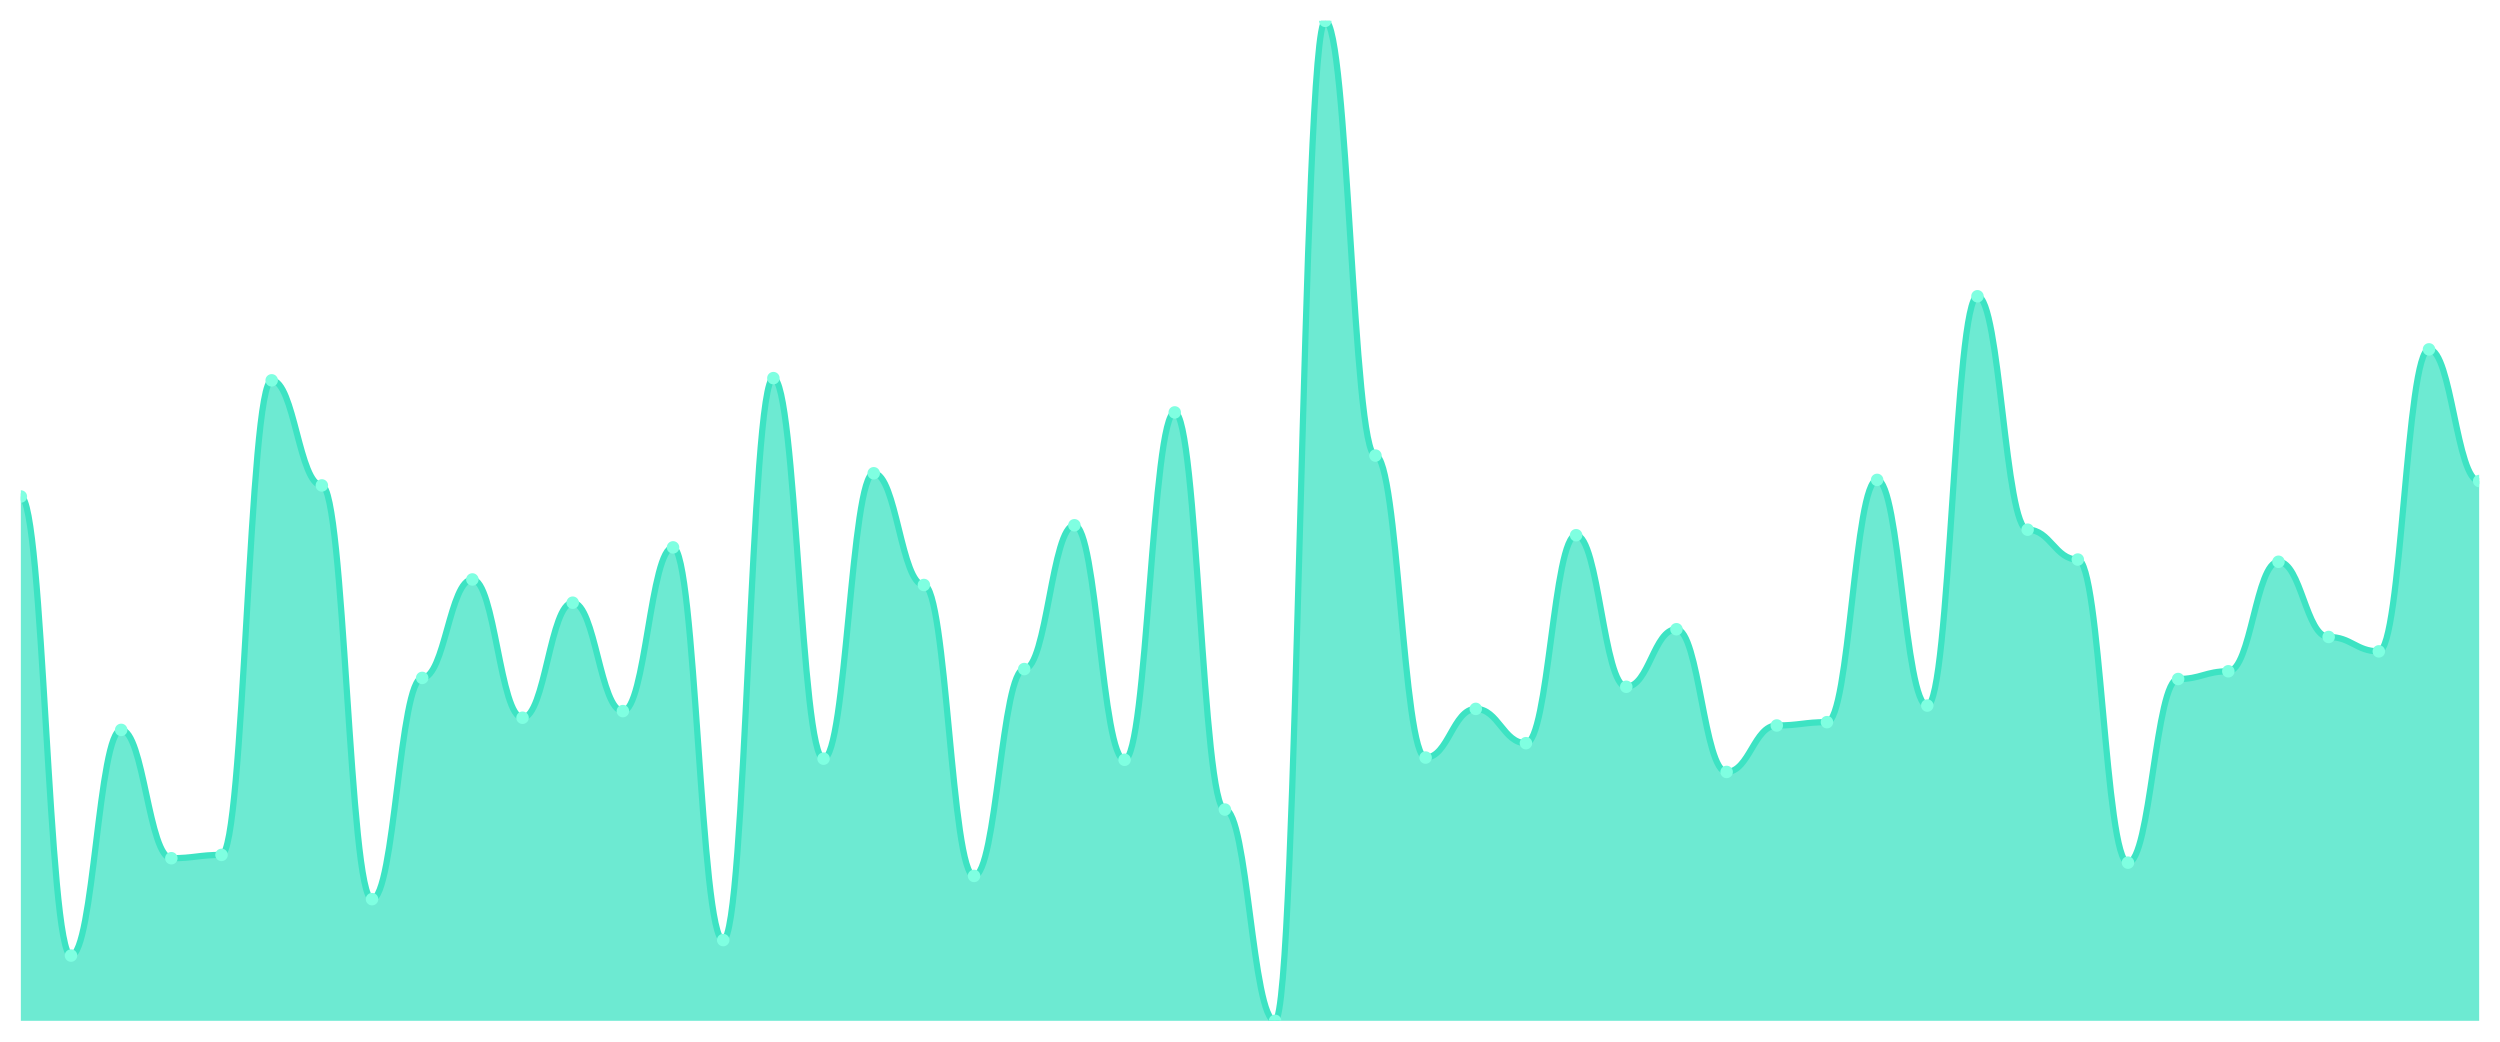
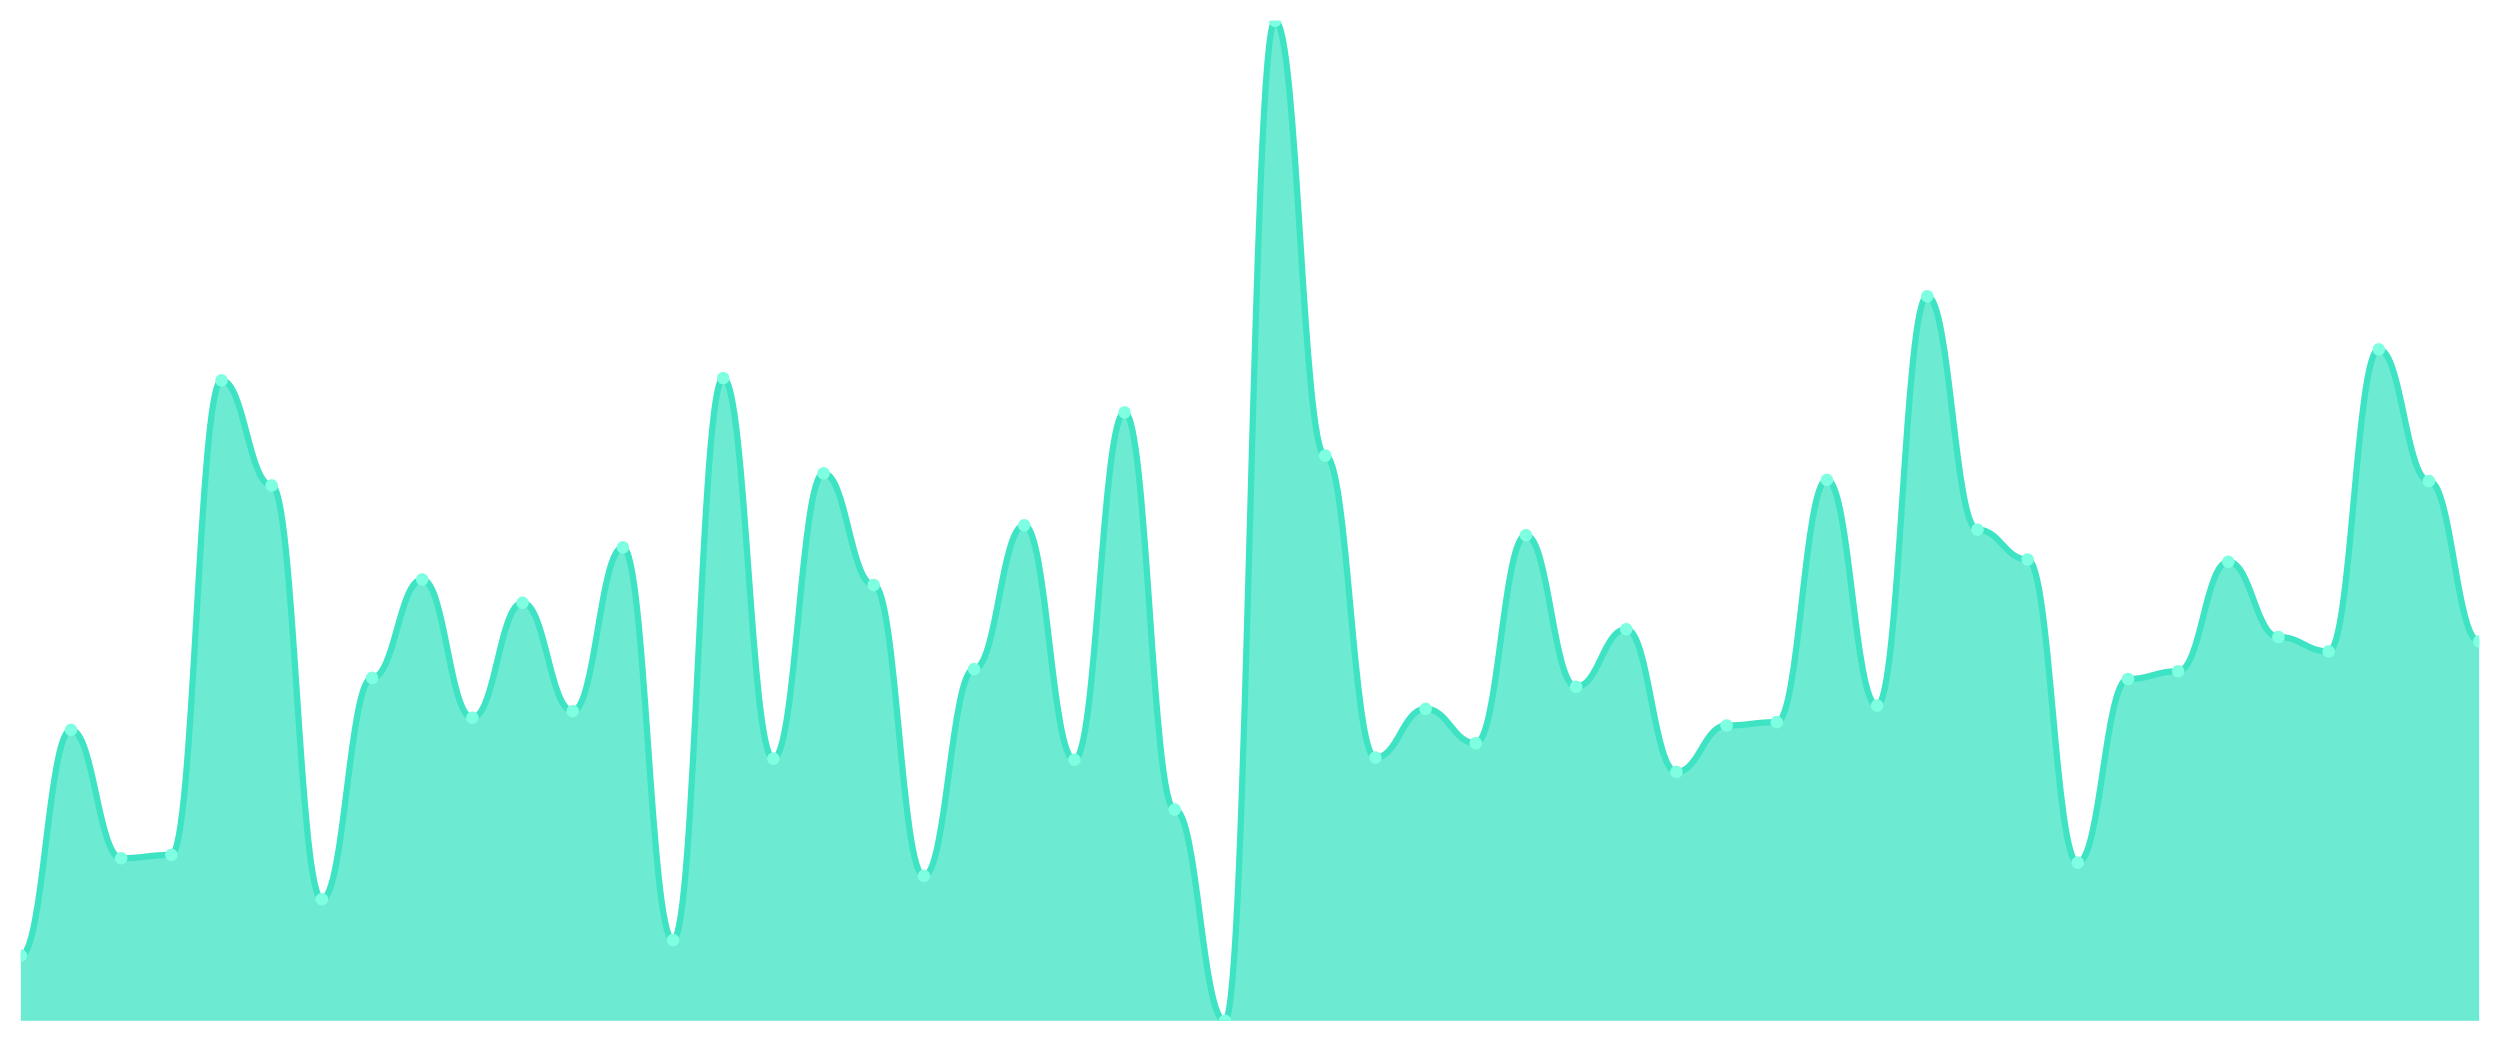
<svg xmlns="http://www.w3.org/2000/svg" viewBox="0 0 1200 500" width="1200" height="500">
  <defs>
    <clipPath id="c">
      <rect x="10" y="10" width="1180" height="480" />
    </clipPath>
  </defs>
  <rect width="1200" height="500" fill="none" />
  <g clip-path="url(#c)">
-     <path d="M 10,490 L 10,238.319 C 20.837,238.319 23.245,458.673 34.082,458.673 C 44.918,458.673 47.327,350.354 58.163,350.354 C 69,350.354 71.408,411.947 82.245,411.947 C 93.082,411.947 95.49,410.354 106.327,410.354 C 117.163,410.354 119.571,182.566 130.408,182.566 C 141.245,182.566 143.653,233.009 154.49,233.009 C 165.327,233.009 167.735,431.593 178.571,431.593 C 189.408,431.593 191.816,325.398 202.653,325.398 C 213.49,325.398 215.898,278.142 226.735,278.142 C 237.571,278.142 239.98,344.513 250.816,344.513 C 261.653,344.513 264.061,289.292 274.898,289.292 C 285.735,289.292 288.143,341.327 298.98,341.327 C 309.816,341.327 312.224,262.743 323.061,262.743 C 333.898,262.743 336.306,451.239 347.143,451.239 C 357.98,451.239 360.388,181.504 371.224,181.504 C 382.061,181.504 384.469,364.159 395.306,364.159 C 406.143,364.159 408.551,227.168 419.388,227.168 C 430.224,227.168 432.633,280.796 443.469,280.796 C 454.306,280.796 456.714,420.442 467.551,420.442 C 478.388,420.442 480.796,321.15 491.633,321.15 C 502.469,321.15 504.878,252.124 515.714,252.124 C 526.551,252.124 528.959,364.69 539.796,364.69 C 550.633,364.69 553.041,197.965 563.878,197.965 C 574.714,197.965 577.122,388.584 587.959,388.584 C 598.796,388.584 601.204,490 612.041,490 C 622.878,490 625.286,10 636.122,10 C 646.959,10 649.367,218.673 660.204,218.673 C 671.041,218.673 673.449,363.628 684.286,363.628 C 695.122,363.628 697.531,340.265 708.367,340.265 C 719.204,340.265 721.612,356.726 732.449,356.726 C 743.286,356.726 745.694,256.903 756.531,256.903 C 767.367,256.903 769.776,329.646 780.612,329.646 C 791.449,329.646 793.857,302.035 804.694,302.035 C 815.531,302.035 817.939,370.531 828.776,370.531 C 839.612,370.531 842.02,348.23 852.857,348.23 C 863.694,348.23 866.102,346.637 876.939,346.637 C 887.776,346.637 890.184,230.354 901.02,230.354 C 911.857,230.354 914.265,338.673 925.102,338.673 C 935.939,338.673 938.347,142.212 949.184,142.212 C 960.02,142.212 962.429,254.248 973.265,254.248 C 984.102,254.248 986.51,268.584 997.347,268.584 C 1008.184,268.584 1010.592,414.071 1021.429,414.071 C 1032.265,414.071 1034.673,325.929 1045.51,325.929 C 1056.347,325.929 1058.755,322.212 1069.592,322.212 C 1080.429,322.212 1082.837,269.646 1093.673,269.646 C 1104.51,269.646 1106.918,305.752 1117.755,305.752 C 1128.592,305.752 1131,312.655 1141.837,312.655 C 1152.673,312.655 1155.082,167.699 1165.918,167.699 C 1176.755,167.699 1179.163,230.885 1190,230.885 L 1190,490 Z" fill="rgba(61,227,195,0.75)" />
-     <path d="M 10,238.319 C 20.837,238.319 23.245,458.673 34.082,458.673 C 44.918,458.673 47.327,350.354 58.163,350.354 C 69,350.354 71.408,411.947 82.245,411.947 C 93.082,411.947 95.49,410.354 106.327,410.354 C 117.163,410.354 119.571,182.566 130.408,182.566 C 141.245,182.566 143.653,233.009 154.49,233.009 C 165.327,233.009 167.735,431.593 178.571,431.593 C 189.408,431.593 191.816,325.398 202.653,325.398 C 213.49,325.398 215.898,278.142 226.735,278.142 C 237.571,278.142 239.98,344.513 250.816,344.513 C 261.653,344.513 264.061,289.292 274.898,289.292 C 285.735,289.292 288.143,341.327 298.98,341.327 C 309.816,341.327 312.224,262.743 323.061,262.743 C 333.898,262.743 336.306,451.239 347.143,451.239 C 357.98,451.239 360.388,181.504 371.224,181.504 C 382.061,181.504 384.469,364.159 395.306,364.159 C 406.143,364.159 408.551,227.168 419.388,227.168 C 430.224,227.168 432.633,280.796 443.469,280.796 C 454.306,280.796 456.714,420.442 467.551,420.442 C 478.388,420.442 480.796,321.15 491.633,321.15 C 502.469,321.15 504.878,252.124 515.714,252.124 C 526.551,252.124 528.959,364.69 539.796,364.69 C 550.633,364.69 553.041,197.965 563.878,197.965 C 574.714,197.965 577.122,388.584 587.959,388.584 C 598.796,388.584 601.204,490 612.041,490 C 622.878,490 625.286,10 636.122,10 C 646.959,10 649.367,218.673 660.204,218.673 C 671.041,218.673 673.449,363.628 684.286,363.628 C 695.122,363.628 697.531,340.265 708.367,340.265 C 719.204,340.265 721.612,356.726 732.449,356.726 C 743.286,356.726 745.694,256.903 756.531,256.903 C 767.367,256.903 769.776,329.646 780.612,329.646 C 791.449,329.646 793.857,302.035 804.694,302.035 C 815.531,302.035 817.939,370.531 828.776,370.531 C 839.612,370.531 842.02,348.23 852.857,348.23 C 863.694,348.23 866.102,346.637 876.939,346.637 C 887.776,346.637 890.184,230.354 901.02,230.354 C 911.857,230.354 914.265,338.673 925.102,338.673 C 935.939,338.673 938.347,142.212 949.184,142.212 C 960.02,142.212 962.429,254.248 973.265,254.248 C 984.102,254.248 986.51,268.584 997.347,268.584 C 1008.184,268.584 1010.592,414.071 1021.429,414.071 C 1032.265,414.071 1034.673,325.929 1045.51,325.929 C 1056.347,325.929 1058.755,322.212 1069.592,322.212 C 1080.429,322.212 1082.837,269.646 1093.673,269.646 C 1104.51,269.646 1106.918,305.752 1117.755,305.752 C 1128.592,305.752 1131,312.655 1141.837,312.655 C 1152.673,312.655 1155.082,167.699 1165.918,167.699 C 1176.755,167.699 1179.163,230.885 1190,230.885" fill="none" stroke="#3de3c3" stroke-width="3" stroke-linecap="round" stroke-linejoin="round" />
-     <circle cx="10" cy="238.319" r="3" fill="#7fffe1" />
-     <circle cx="34.082" cy="458.673" r="3" fill="#7fffe1" />
-     <circle cx="58.163" cy="350.354" r="3" fill="#7fffe1" />
-     <circle cx="82.245" cy="411.947" r="3" fill="#7fffe1" />
-     <circle cx="106.327" cy="410.354" r="3" fill="#7fffe1" />
-     <circle cx="130.408" cy="182.566" r="3" fill="#7fffe1" />
-     <circle cx="154.49" cy="233.009" r="3" fill="#7fffe1" />
-     <circle cx="178.571" cy="431.593" r="3" fill="#7fffe1" />
-     <circle cx="202.653" cy="325.398" r="3" fill="#7fffe1" />
-     <circle cx="226.735" cy="278.142" r="3" fill="#7fffe1" />
-     <circle cx="250.816" cy="344.513" r="3" fill="#7fffe1" />
-     <circle cx="274.898" cy="289.292" r="3" fill="#7fffe1" />
-     <circle cx="298.98" cy="341.327" r="3" fill="#7fffe1" />
-     <circle cx="323.061" cy="262.743" r="3" fill="#7fffe1" />
-     <circle cx="347.143" cy="451.239" r="3" fill="#7fffe1" />
-     <circle cx="371.224" cy="181.504" r="3" fill="#7fffe1" />
-     <circle cx="395.306" cy="364.159" r="3" fill="#7fffe1" />
-     <circle cx="419.388" cy="227.168" r="3" fill="#7fffe1" />
-     <circle cx="443.469" cy="280.796" r="3" fill="#7fffe1" />
-     <circle cx="467.551" cy="420.442" r="3" fill="#7fffe1" />
-     <circle cx="491.633" cy="321.15" r="3" fill="#7fffe1" />
-     <circle cx="515.714" cy="252.124" r="3" fill="#7fffe1" />
-     <circle cx="539.796" cy="364.69" r="3" fill="#7fffe1" />
-     <circle cx="563.878" cy="197.965" r="3" fill="#7fffe1" />
-     <circle cx="587.959" cy="388.584" r="3" fill="#7fffe1" />
-     <circle cx="612.041" cy="490" r="3" fill="#7fffe1" />
-     <circle cx="636.122" cy="10" r="3" fill="#7fffe1" />
-     <circle cx="660.204" cy="218.673" r="3" fill="#7fffe1" />
-     <circle cx="684.286" cy="363.628" r="3" fill="#7fffe1" />
-     <circle cx="708.367" cy="340.265" r="3" fill="#7fffe1" />
-     <circle cx="732.449" cy="356.726" r="3" fill="#7fffe1" />
-     <circle cx="756.531" cy="256.903" r="3" fill="#7fffe1" />
-     <circle cx="780.612" cy="329.646" r="3" fill="#7fffe1" />
-     <circle cx="804.694" cy="302.035" r="3" fill="#7fffe1" />
-     <circle cx="828.776" cy="370.531" r="3" fill="#7fffe1" />
-     <circle cx="852.857" cy="348.23" r="3" fill="#7fffe1" />
-     <circle cx="876.939" cy="346.637" r="3" fill="#7fffe1" />
-     <circle cx="901.02" cy="230.354" r="3" fill="#7fffe1" />
-     <circle cx="925.102" cy="338.673" r="3" fill="#7fffe1" />
-     <circle cx="949.184" cy="142.212" r="3" fill="#7fffe1" />
-     <circle cx="973.265" cy="254.248" r="3" fill="#7fffe1" />
-     <circle cx="997.347" cy="268.584" r="3" fill="#7fffe1" />
-     <circle cx="1021.429" cy="414.071" r="3" fill="#7fffe1" />
-     <circle cx="1045.51" cy="325.929" r="3" fill="#7fffe1" />
-     <circle cx="1069.592" cy="322.212" r="3" fill="#7fffe1" />
-     <circle cx="1093.673" cy="269.646" r="3" fill="#7fffe1" />
-     <circle cx="1117.755" cy="305.752" r="3" fill="#7fffe1" />
-     <circle cx="1141.837" cy="312.655" r="3" fill="#7fffe1" />
-     <circle cx="1165.918" cy="167.699" r="3" fill="#7fffe1" />
-     <circle cx="1190" cy="230.885" r="3" fill="#7fffe1" />
+     <path d="M 10,490 L 10,458.673 C 20.837,458.673 23.245,350.354 34.082,350.354 C 44.918,350.354 47.327,411.947 58.163,411.947 C 69,411.947 71.408,410.354 82.245,410.354 C 93.082,410.354 95.49,182.566 106.327,182.566 C 117.163,182.566 119.571,233.009 130.408,233.009 C 141.245,233.009 143.653,431.593 154.49,431.593 C 165.327,431.593 167.735,325.398 178.571,325.398 C 189.408,325.398 191.816,278.142 202.653,278.142 C 213.49,278.142 215.898,344.513 226.735,344.513 C 237.571,344.513 239.98,289.292 250.816,289.292 C 261.653,289.292 264.061,341.327 274.898,341.327 C 285.735,341.327 288.143,262.743 298.98,262.743 C 309.816,262.743 312.224,451.239 323.061,451.239 C 333.898,451.239 336.306,181.504 347.143,181.504 C 357.98,181.504 360.388,364.159 371.224,364.159 C 382.061,364.159 384.469,227.168 395.306,227.168 C 406.143,227.168 408.551,280.796 419.388,280.796 C 430.224,280.796 432.633,420.442 443.469,420.442 C 454.306,420.442 456.714,321.15 467.551,321.15 C 478.388,321.15 480.796,252.124 491.633,252.124 C 502.469,252.124 504.878,364.69 515.714,364.69 C 526.551,364.69 528.959,197.965 539.796,197.965 C 550.633,197.965 553.041,388.584 563.878,388.584 C 574.714,388.584 577.122,490 587.959,490 C 598.796,490 601.204,10 612.041,10 C 622.878,10 625.286,218.673 636.122,218.673 C 646.959,218.673 649.367,363.628 660.204,363.628 C 671.041,363.628 673.449,340.265 684.286,340.265 C 695.122,340.265 697.531,356.726 708.367,356.726 C 719.204,356.726 721.612,256.903 732.449,256.903 C 743.286,256.903 745.694,329.646 756.531,329.646 C 767.367,329.646 769.776,302.035 780.612,302.035 C 791.449,302.035 793.857,370.531 804.694,370.531 C 815.531,370.531 817.939,348.23 828.776,348.23 C 839.612,348.23 842.02,346.637 852.857,346.637 C 863.694,346.637 866.102,230.354 876.939,230.354 C 887.776,230.354 890.184,338.673 901.02,338.673 C 911.857,338.673 914.265,142.212 925.102,142.212 C 935.939,142.212 938.347,254.248 949.184,254.248 C 960.02,254.248 962.429,268.584 973.265,268.584 C 984.102,268.584 986.51,414.071 997.347,414.071 C 1008.184,414.071 1010.592,325.929 1021.429,325.929 C 1032.265,325.929 1034.673,322.212 1045.51,322.212 C 1056.347,322.212 1058.755,269.646 1069.592,269.646 C 1080.429,269.646 1082.837,305.752 1093.673,305.752 C 1104.51,305.752 1106.918,312.655 1117.755,312.655 C 1128.592,312.655 1131,167.699 1141.837,167.699 C 1152.673,167.699 1155.082,230.885 1165.918,230.885 C 1176.755,230.885 1179.163,307.876 1190,307.876 L 1190,490 Z" fill="rgba(61,227,195,0.75)" />
+     <path d="M 10,458.673 C 20.837,458.673 23.245,350.354 34.082,350.354 C 44.918,350.354 47.327,411.947 58.163,411.947 C 69,411.947 71.408,410.354 82.245,410.354 C 93.082,410.354 95.49,182.566 106.327,182.566 C 117.163,182.566 119.571,233.009 130.408,233.009 C 141.245,233.009 143.653,431.593 154.49,431.593 C 165.327,431.593 167.735,325.398 178.571,325.398 C 189.408,325.398 191.816,278.142 202.653,278.142 C 213.49,278.142 215.898,344.513 226.735,344.513 C 237.571,344.513 239.98,289.292 250.816,289.292 C 261.653,289.292 264.061,341.327 274.898,341.327 C 285.735,341.327 288.143,262.743 298.98,262.743 C 309.816,262.743 312.224,451.239 323.061,451.239 C 333.898,451.239 336.306,181.504 347.143,181.504 C 357.98,181.504 360.388,364.159 371.224,364.159 C 382.061,364.159 384.469,227.168 395.306,227.168 C 406.143,227.168 408.551,280.796 419.388,280.796 C 430.224,280.796 432.633,420.442 443.469,420.442 C 454.306,420.442 456.714,321.15 467.551,321.15 C 478.388,321.15 480.796,252.124 491.633,252.124 C 502.469,252.124 504.878,364.69 515.714,364.69 C 526.551,364.69 528.959,197.965 539.796,197.965 C 550.633,197.965 553.041,388.584 563.878,388.584 C 574.714,388.584 577.122,490 587.959,490 C 598.796,490 601.204,10 612.041,10 C 622.878,10 625.286,218.673 636.122,218.673 C 646.959,218.673 649.367,363.628 660.204,363.628 C 671.041,363.628 673.449,340.265 684.286,340.265 C 695.122,340.265 697.531,356.726 708.367,356.726 C 719.204,356.726 721.612,256.903 732.449,256.903 C 743.286,256.903 745.694,329.646 756.531,329.646 C 767.367,329.646 769.776,302.035 780.612,302.035 C 791.449,302.035 793.857,370.531 804.694,370.531 C 815.531,370.531 817.939,348.23 828.776,348.23 C 839.612,348.23 842.02,346.637 852.857,346.637 C 863.694,346.637 866.102,230.354 876.939,230.354 C 887.776,230.354 890.184,338.673 901.02,338.673 C 911.857,338.673 914.265,142.212 925.102,142.212 C 935.939,142.212 938.347,254.248 949.184,254.248 C 960.02,254.248 962.429,268.584 973.265,268.584 C 984.102,268.584 986.51,414.071 997.347,414.071 C 1008.184,414.071 1010.592,325.929 1021.429,325.929 C 1032.265,325.929 1034.673,322.212 1045.51,322.212 C 1056.347,322.212 1058.755,269.646 1069.592,269.646 C 1080.429,269.646 1082.837,305.752 1093.673,305.752 C 1104.51,305.752 1106.918,312.655 1117.755,312.655 C 1128.592,312.655 1131,167.699 1141.837,167.699 C 1152.673,167.699 1155.082,230.885 1165.918,230.885 C 1176.755,230.885 1179.163,307.876 1190,307.876" fill="none" stroke="#3de3c3" stroke-width="3" stroke-linecap="round" stroke-linejoin="round" />
+     <circle cx="10" cy="458.673" r="3" fill="#7fffe1" />
+     <circle cx="34.082" cy="350.354" r="3" fill="#7fffe1" />
+     <circle cx="58.163" cy="411.947" r="3" fill="#7fffe1" />
+     <circle cx="82.245" cy="410.354" r="3" fill="#7fffe1" />
+     <circle cx="106.327" cy="182.566" r="3" fill="#7fffe1" />
+     <circle cx="130.408" cy="233.009" r="3" fill="#7fffe1" />
+     <circle cx="154.49" cy="431.593" r="3" fill="#7fffe1" />
+     <circle cx="178.571" cy="325.398" r="3" fill="#7fffe1" />
+     <circle cx="202.653" cy="278.142" r="3" fill="#7fffe1" />
+     <circle cx="226.735" cy="344.513" r="3" fill="#7fffe1" />
+     <circle cx="250.816" cy="289.292" r="3" fill="#7fffe1" />
+     <circle cx="274.898" cy="341.327" r="3" fill="#7fffe1" />
+     <circle cx="298.98" cy="262.743" r="3" fill="#7fffe1" />
+     <circle cx="323.061" cy="451.239" r="3" fill="#7fffe1" />
+     <circle cx="347.143" cy="181.504" r="3" fill="#7fffe1" />
+     <circle cx="371.224" cy="364.159" r="3" fill="#7fffe1" />
+     <circle cx="395.306" cy="227.168" r="3" fill="#7fffe1" />
+     <circle cx="419.388" cy="280.796" r="3" fill="#7fffe1" />
+     <circle cx="443.469" cy="420.442" r="3" fill="#7fffe1" />
+     <circle cx="467.551" cy="321.15" r="3" fill="#7fffe1" />
+     <circle cx="491.633" cy="252.124" r="3" fill="#7fffe1" />
+     <circle cx="515.714" cy="364.69" r="3" fill="#7fffe1" />
+     <circle cx="539.796" cy="197.965" r="3" fill="#7fffe1" />
+     <circle cx="563.878" cy="388.584" r="3" fill="#7fffe1" />
+     <circle cx="587.959" cy="490" r="3" fill="#7fffe1" />
+     <circle cx="612.041" cy="10" r="3" fill="#7fffe1" />
+     <circle cx="636.122" cy="218.673" r="3" fill="#7fffe1" />
+     <circle cx="660.204" cy="363.628" r="3" fill="#7fffe1" />
+     <circle cx="684.286" cy="340.265" r="3" fill="#7fffe1" />
+     <circle cx="708.367" cy="356.726" r="3" fill="#7fffe1" />
+     <circle cx="732.449" cy="256.903" r="3" fill="#7fffe1" />
+     <circle cx="756.531" cy="329.646" r="3" fill="#7fffe1" />
+     <circle cx="780.612" cy="302.035" r="3" fill="#7fffe1" />
+     <circle cx="804.694" cy="370.531" r="3" fill="#7fffe1" />
+     <circle cx="828.776" cy="348.23" r="3" fill="#7fffe1" />
+     <circle cx="852.857" cy="346.637" r="3" fill="#7fffe1" />
+     <circle cx="876.939" cy="230.354" r="3" fill="#7fffe1" />
+     <circle cx="901.02" cy="338.673" r="3" fill="#7fffe1" />
+     <circle cx="925.102" cy="142.212" r="3" fill="#7fffe1" />
+     <circle cx="949.184" cy="254.248" r="3" fill="#7fffe1" />
+     <circle cx="973.265" cy="268.584" r="3" fill="#7fffe1" />
+     <circle cx="997.347" cy="414.071" r="3" fill="#7fffe1" />
+     <circle cx="1021.429" cy="325.929" r="3" fill="#7fffe1" />
+     <circle cx="1045.51" cy="322.212" r="3" fill="#7fffe1" />
+     <circle cx="1069.592" cy="269.646" r="3" fill="#7fffe1" />
+     <circle cx="1093.673" cy="305.752" r="3" fill="#7fffe1" />
+     <circle cx="1117.755" cy="312.655" r="3" fill="#7fffe1" />
+     <circle cx="1141.837" cy="167.699" r="3" fill="#7fffe1" />
+     <circle cx="1165.918" cy="230.885" r="3" fill="#7fffe1" />
+     <circle cx="1190" cy="307.876" r="3" fill="#7fffe1" />
  </g>
</svg>
